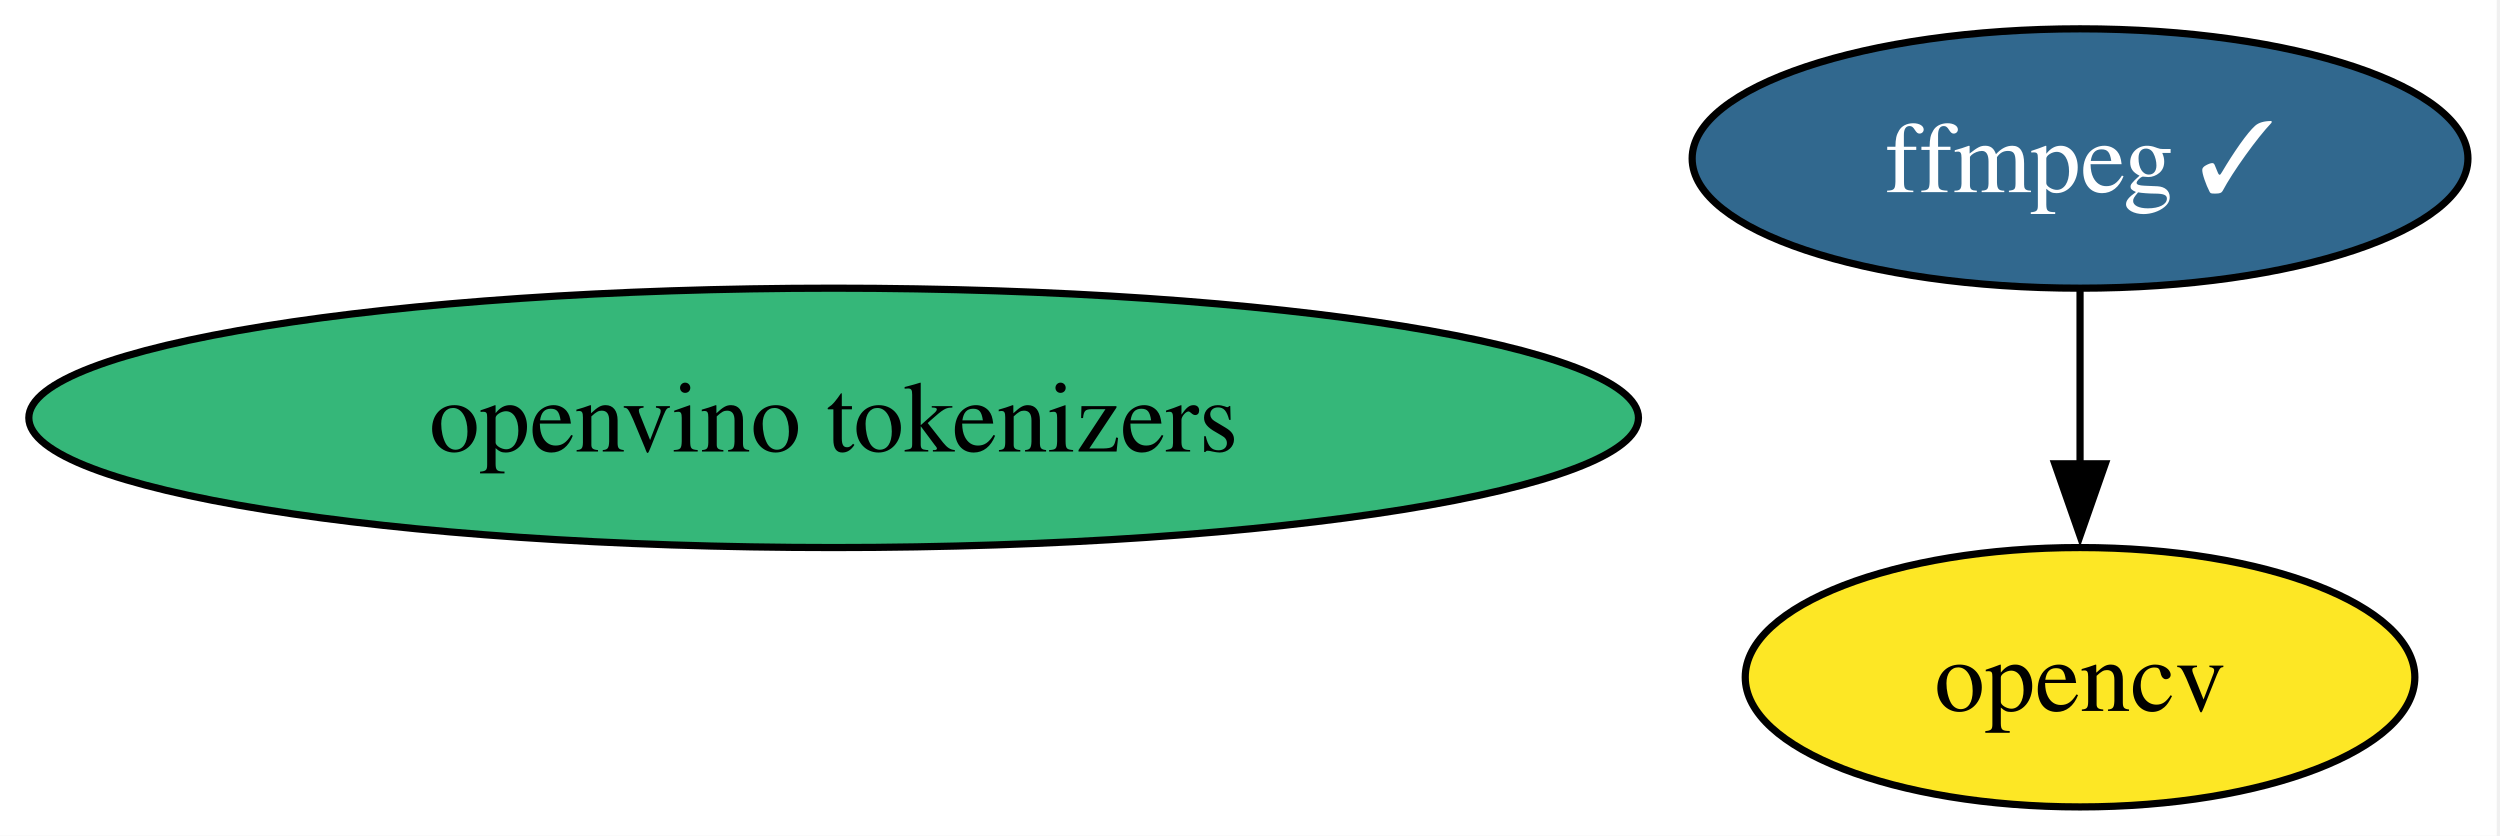
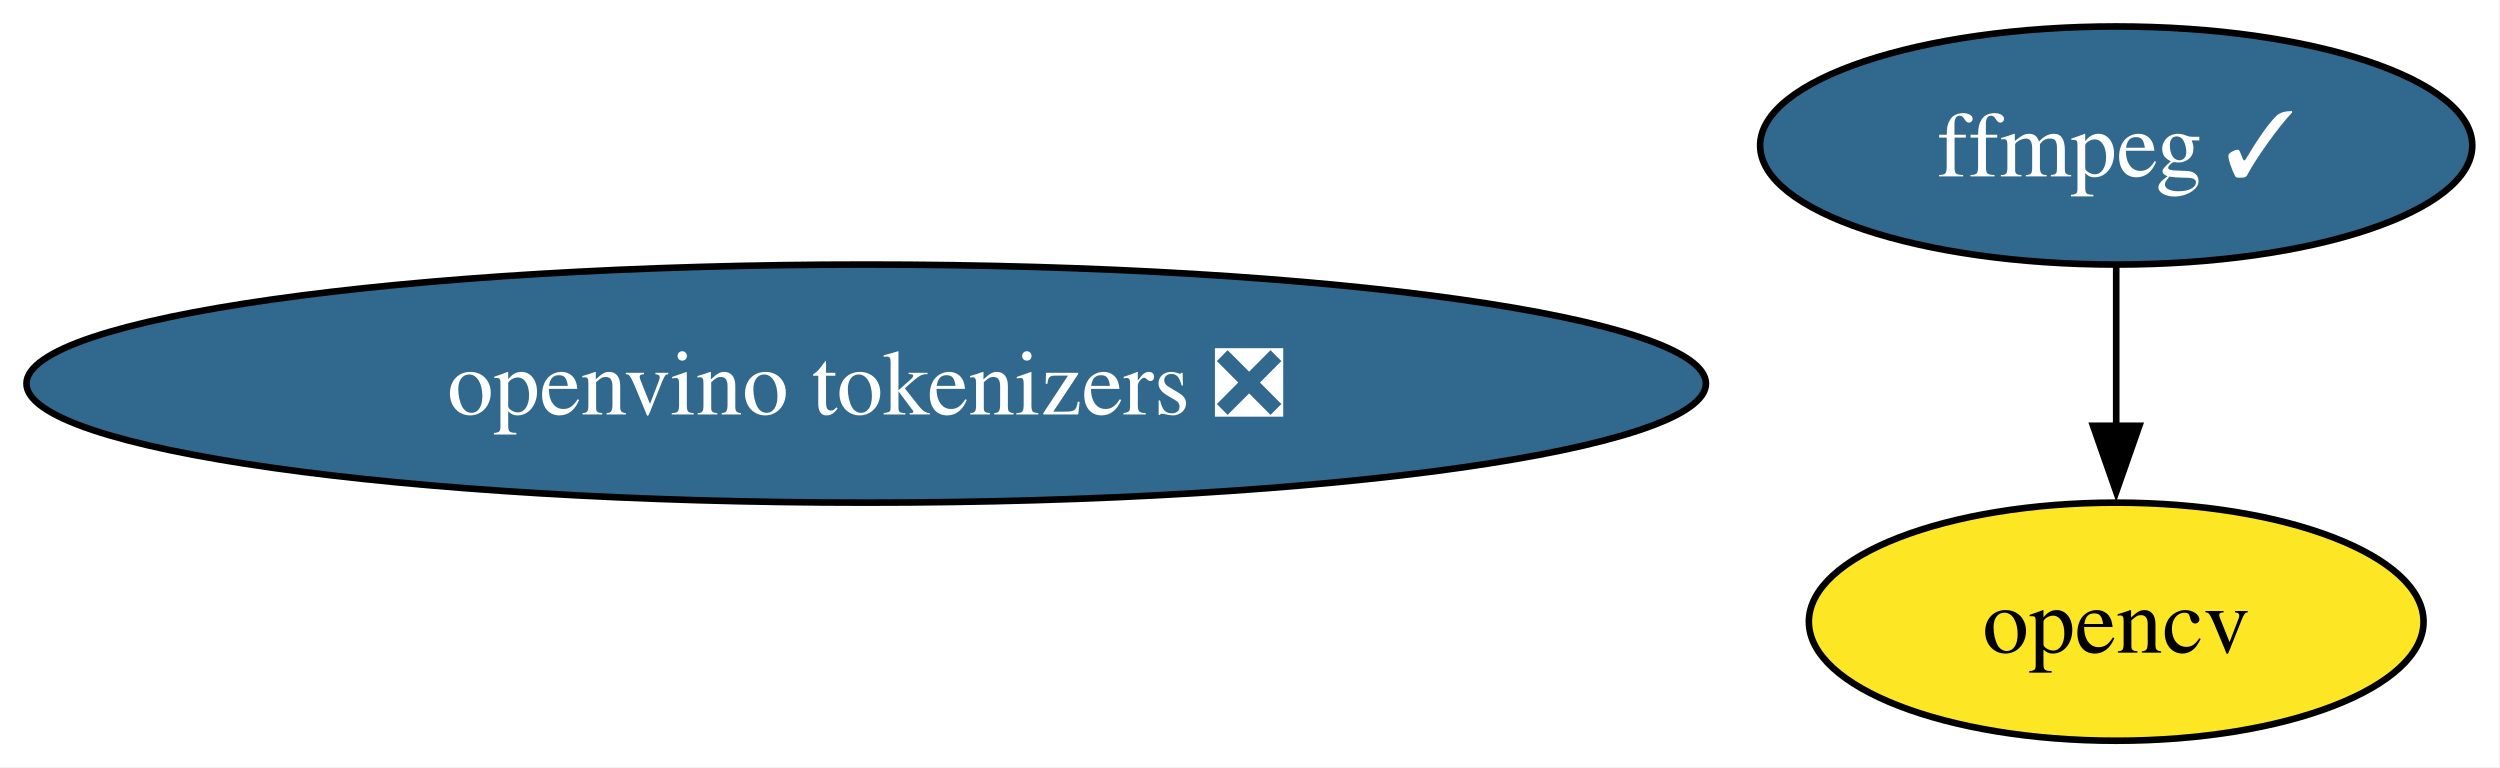
- <svg xmlns="http://www.w3.org/2000/svg" xmlns:xlink="http://www.w3.org/1999/xlink" width="347pt" height="116pt" viewBox="0.00 0.00 347.00 116.00">
+ <svg xmlns="http://www.w3.org/2000/svg" xmlns:xlink="http://www.w3.org/1999/xlink" width="378pt" height="116pt" viewBox="0.00 0.00 378.00 116.00">
  <g id="graph0" class="graph" transform="scale(1 1) rotate(0) translate(4 112)">
-     <polygon fill="white" stroke="none" points="-4,4 -4,-112 342.55,-112 342.55,4 -4,4" />
+     <polygon fill="white" stroke="none" points="-4,4 -4,-112 373.81,-112 373.81,4 -4,4" />
    <g id="node1" class="node">
      <g id="a_node1">
        <a xlink:href="https://github.com/conda-forge/ffmpeg-feedstock/pull/403" xlink:title="ffmpeg ✓">
-           <ellipse fill="#31688e" stroke="black" cx="284.71" cy="-90" rx="53.84" ry="18" />
-           <text xml:space="preserve" text-anchor="middle" x="284.71" y="-85.33" font-family="Times,serif" font-size="14.00" fill="white">ffmpeg ✓</text>
+           <ellipse fill="#31688e" stroke="black" cx="315.97" cy="-90" rx="53.84" ry="18" />
+           <text xml:space="preserve" text-anchor="middle" x="315.97" y="-85.33" font-family="Times,serif" font-size="14.00" fill="white">ffmpeg ✓</text>
        </a>
      </g>
    </g>
    <g id="node2" class="node">
      <g id="a_node2">
        <a xlink:href="https://github.com/conda-forge/opencv-feedstock" xlink:title="opencv">
-           <ellipse fill="#fde725" stroke="black" cx="284.71" cy="-18" rx="46.47" ry="18" />
-           <text xml:space="preserve" text-anchor="middle" x="284.71" y="-13.32" font-family="Times,serif" font-size="14.00">opencv</text>
+           <ellipse fill="#fde725" stroke="black" cx="315.97" cy="-18" rx="46.47" ry="18" />
+           <text xml:space="preserve" text-anchor="middle" x="315.97" y="-13.32" font-family="Times,serif" font-size="14.00">opencv</text>
        </a>
      </g>
    </g>
    <g id="edge1" class="edge">
-       <path fill="none" stroke="black" d="M284.71,-71.7C284.71,-64.41 284.71,-55.73 284.71,-47.54" />
-       <polygon fill="black" stroke="black" points="288.21,-47.62 284.71,-37.62 281.21,-47.62 288.21,-47.62" />
+       <path fill="none" stroke="black" d="M315.97,-71.7C315.97,-64.41 315.97,-55.73 315.97,-47.54" />
+       <polygon fill="black" stroke="black" points="319.47,-47.62 315.97,-37.62 312.47,-47.62 319.47,-47.62" />
    </g>
    <g id="node3" class="node">
      <g id="a_node3">
-         <a xlink:href="https://github.com/conda-forge/openvino-tokenizers-feedstock" xlink:title="openvino tokenizers">
-           <ellipse fill="#35b779" stroke="black" cx="111.71" cy="-54" rx="111.71" ry="18" />
-           <text xml:space="preserve" text-anchor="middle" x="111.71" y="-49.33" font-family="Times,serif" font-size="14.00">openvino tokenizers</text>
+         <a xlink:href="https://github.com/conda-forge/openvino-tokenizers-feedstock/pull/71" xlink:title="openvino tokenizers ❎">
+           <ellipse fill="#31688e" stroke="black" cx="126.97" cy="-54" rx="126.97" ry="18" />
+           <text xml:space="preserve" text-anchor="middle" x="126.97" y="-49.33" font-family="Times,serif" font-size="14.00" fill="white">openvino tokenizers ❎</text>
        </a>
      </g>
    </g>
  </g>
</svg>
